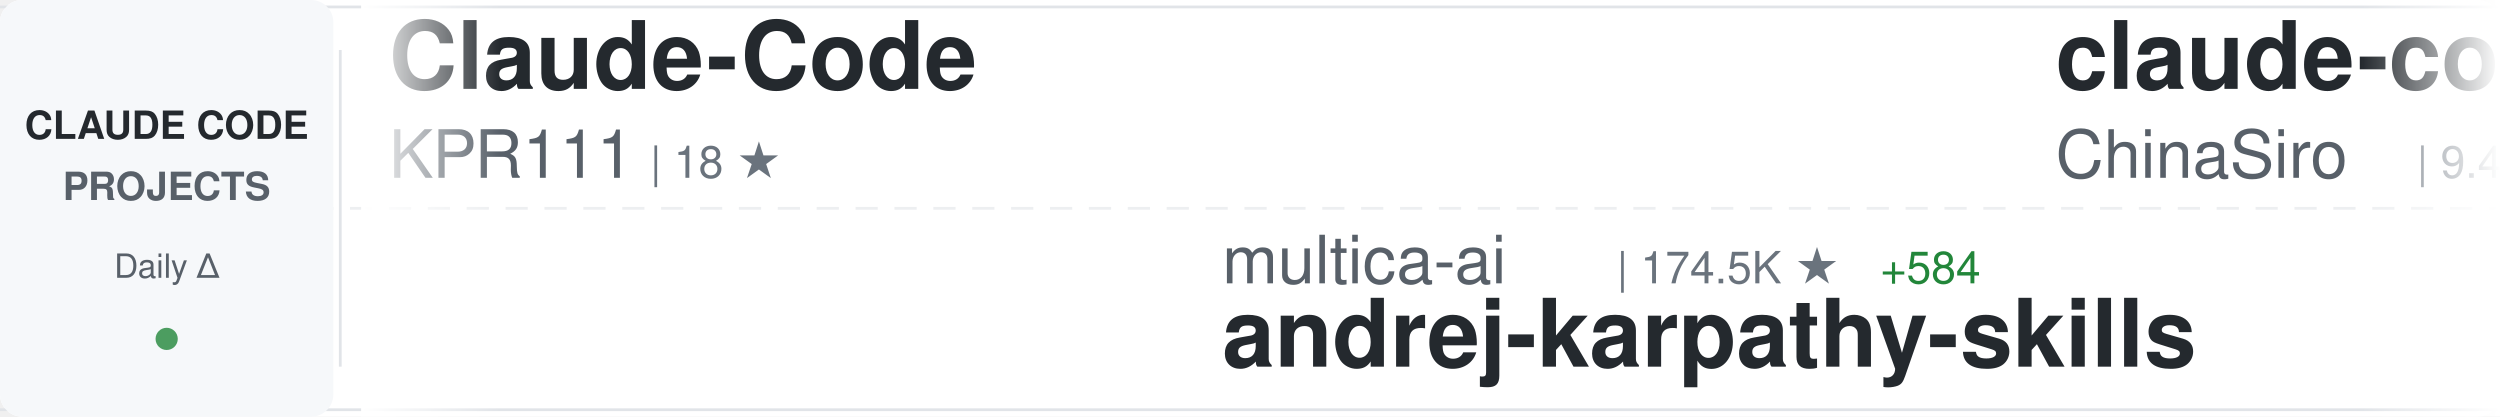
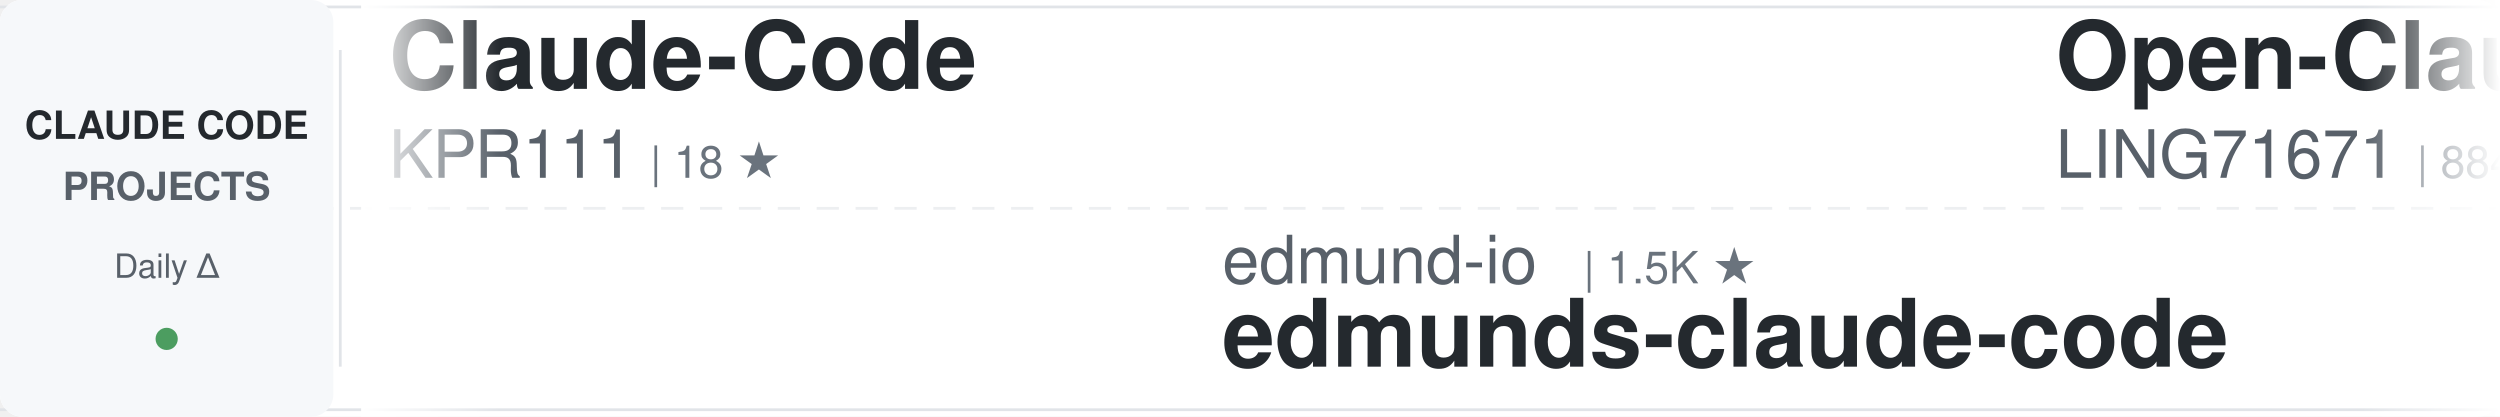
<svg xmlns="http://www.w3.org/2000/svg" width="900" height="150">
  <defs>
    <linearGradient id="awesomeLeftFade" x1="0%" y1="0%" x2="100%" y2="0%">
      <stop offset="0%" style="stop-color:#ffffff;stop-opacity:1" />
      <stop offset="100%" style="stop-color:#ffffff;stop-opacity:0" />
    </linearGradient>
    <linearGradient id="awesomeRightFade" x1="0%" y1="0%" x2="100%" y2="0%">
      <stop offset="0%" style="stop-color:#ffffff;stop-opacity:0" />
      <stop offset="100%" style="stop-color:#ffffff;stop-opacity:1" />
    </linearGradient>
  </defs>
  <rect width="900" height="150" fill="#ffffff" rx="8" />
  <rect x="0" y="2" width="900" height="1" fill="#e1e4e8" />
  <rect x="0" y="147" width="900" height="1" fill="#e1e4e8" />
  <line x1="0" y1="75" x2="900" y2="75" stroke="#e1e4e8" stroke-width="1" stroke-dasharray="8 6" opacity="0.6" />
  <rect x="0" y="0" width="120" height="150" fill="#f6f8fa" rx="8" />
  <text x="60" y="50" font-family="-apple-system, BlinkMacSystemFont, 'Segoe UI', Helvetica, Arial, sans-serif" font-size="14" font-weight="600" fill="#24292e" text-anchor="middle">CLAUDE CODE</text>
  <text x="60" y="72" font-family="-apple-system, BlinkMacSystemFont, 'Segoe UI', Helvetica, Arial, sans-serif" font-size="14" font-weight="600" fill="#586069" text-anchor="middle">PROJECTS</text>
  <text x="60" y="100" font-family="-apple-system, BlinkMacSystemFont, 'Segoe UI', Helvetica, Arial, sans-serif" font-size="12" font-weight="500" fill="#586069" text-anchor="middle">Daily Δ</text>
  <circle cx="60" cy="122" r="4" fill="#22863a" opacity="0.8" />
  <rect x="122" y="18" width="1" height="114" fill="#e1e4e8" />
  <clipPath id="awesomeTickerClip">
    <rect x="130" y="0" width="770" height="150" />
  </clipPath>
  <g clip-path="url(#awesomeTickerClip)">
    <g id="awesomeTickerItems">
      <animateTransform attributeName="transform" attributeType="XML" type="translate" from="0 0" to="-3000 0" dur="54s" repeatCount="indefinite" />
      <g transform="translate(0, 0)">
        <text x="140" y="32" font-family="-apple-system, BlinkMacSystemFont, 'Segoe UI', Helvetica, Arial, sans-serif" font-size="34" font-weight="600" fill="#24292e">Claude-Code</text>
        <text x="140" y="64" font-family="-apple-system, BlinkMacSystemFont, 'Segoe UI', Helvetica, Arial, sans-serif" font-size="24" font-weight="400" fill="#586069">KPR111</text>
        <text x="234" y="64" font-family="-apple-system, BlinkMacSystemFont, 'Segoe UI', Helvetica, Arial, sans-serif" font-size="16" font-weight="500" fill="#6a737d">| 18 ★</text>
      </g>
      <g transform="translate(300, 0)">
-         <text x="140" y="102" font-family="-apple-system, BlinkMacSystemFont, 'Segoe UI', Helvetica, Arial, sans-serif" font-size="24" font-weight="400" fill="#586069">multica-ai</text>
-         <text x="282" y="102" font-family="-apple-system, BlinkMacSystemFont, 'Segoe UI', Helvetica, Arial, sans-serif" font-size="16" font-weight="500" fill="#6a737d">| 174.5K ★</text>
-         <text x="377" y="102" font-family="-apple-system, BlinkMacSystemFont, 'Segoe UI', Helvetica, Arial, sans-serif" font-size="16" font-weight="500" fill="#22863a"> +584</text>
-         <text x="140" y="132" font-family="-apple-system, BlinkMacSystemFont, 'Segoe UI', Helvetica, Arial, sans-serif" font-size="34" font-weight="600" fill="#24292e">andrej-karpathy-skills</text>
+         <text x="140" y="102" font-family="-apple-system, BlinkMacSystemFont, 'Segoe UI', Helvetica, Arial, sans-serif" font-size="24" font-weight="400" fill="#586069">edmund-io</text>
+         <text x="270" y="102" font-family="-apple-system, BlinkMacSystemFont, 'Segoe UI', Helvetica, Arial, sans-serif" font-size="16" font-weight="500" fill="#6a737d">| 1.5K ★</text>
+         <text x="140" y="132" font-family="-apple-system, BlinkMacSystemFont, 'Segoe UI', Helvetica, Arial, sans-serif" font-size="34" font-weight="600" fill="#24292e">edmunds-claude-code</text>
      </g>
      <g transform="translate(600, 0)">
-         <text x="140" y="32" font-family="-apple-system, BlinkMacSystemFont, 'Segoe UI', Helvetica, Arial, sans-serif" font-size="34" font-weight="600" fill="#24292e">claude-code-sourcemap</text>
-         <text x="140" y="64" font-family="-apple-system, BlinkMacSystemFont, 'Segoe UI', Helvetica, Arial, sans-serif" font-size="24" font-weight="400" fill="#586069">ChinaSiro</text>
-         <text x="270" y="64" font-family="-apple-system, BlinkMacSystemFont, 'Segoe UI', Helvetica, Arial, sans-serif" font-size="16" font-weight="500" fill="#6a737d">| 9.4K ★</text>
-         <text x="347" y="64" font-family="-apple-system, BlinkMacSystemFont, 'Segoe UI', Helvetica, Arial, sans-serif" font-size="16" font-weight="500" fill="#22863a"> +1</text>
+         <text x="140" y="32" font-family="-apple-system, BlinkMacSystemFont, 'Segoe UI', Helvetica, Arial, sans-serif" font-size="34" font-weight="600" fill="#24292e">Open-ClaudeCode</text>
+         <text x="140" y="64" font-family="-apple-system, BlinkMacSystemFont, 'Segoe UI', Helvetica, Arial, sans-serif" font-size="24" font-weight="400" fill="#586069">LING71671</text>
+         <text x="270" y="64" font-family="-apple-system, BlinkMacSystemFont, 'Segoe UI', Helvetica, Arial, sans-serif" font-size="16" font-weight="500" fill="#6a737d">| 884 ★</text>
+         <text x="338" y="64" font-family="-apple-system, BlinkMacSystemFont, 'Segoe UI', Helvetica, Arial, sans-serif" font-size="16" font-weight="500" fill="#22863a"> +3</text>
      </g>
      <g transform="translate(900, 0)">
-         <text x="140" y="102" font-family="-apple-system, BlinkMacSystemFont, 'Segoe UI', Helvetica, Arial, sans-serif" font-size="24" font-weight="400" fill="#586069">SeemSeam</text>
-         <text x="258" y="102" font-family="-apple-system, BlinkMacSystemFont, 'Segoe UI', Helvetica, Arial, sans-serif" font-size="16" font-weight="500" fill="#6a737d">| 3.0K ★</text>
-         <text x="335" y="102" font-family="-apple-system, BlinkMacSystemFont, 'Segoe UI', Helvetica, Arial, sans-serif" font-size="16" font-weight="500" fill="#22863a"> +14</text>
-         <text x="140" y="132" font-family="-apple-system, BlinkMacSystemFont, 'Segoe UI', Helvetica, Arial, sans-serif" font-size="34" font-weight="600" fill="#24292e">claude_codex_bridge</text>
+         <text x="140" y="102" font-family="-apple-system, BlinkMacSystemFont, 'Segoe UI', Helvetica, Arial, sans-serif" font-size="24" font-weight="400" fill="#586069">pedrohcgs</text>
+         <text x="270" y="102" font-family="-apple-system, BlinkMacSystemFont, 'Segoe UI', Helvetica, Arial, sans-serif" font-size="16" font-weight="500" fill="#6a737d">| 1.3K ★</text>
+         <text x="347" y="102" font-family="-apple-system, BlinkMacSystemFont, 'Segoe UI', Helvetica, Arial, sans-serif" font-size="16" font-weight="500" fill="#22863a"> +1</text>
+         <text x="140" y="132" font-family="-apple-system, BlinkMacSystemFont, 'Segoe UI', Helvetica, Arial, sans-serif" font-size="34" font-weight="600" fill="#24292e">claude-code-my-workflow</text>
      </g>
      <g transform="translate(1200, 0)">
-         <text x="140" y="32" font-family="-apple-system, BlinkMacSystemFont, 'Segoe UI', Helvetica, Arial, sans-serif" font-size="34" font-weight="600" fill="#24292e">system_prompts_leaks</text>
-         <text x="140" y="64" font-family="-apple-system, BlinkMacSystemFont, 'Segoe UI', Helvetica, Arial, sans-serif" font-size="24" font-weight="400" fill="#586069">asgeirtj</text>
-         <text x="258" y="64" font-family="-apple-system, BlinkMacSystemFont, 'Segoe UI', Helvetica, Arial, sans-serif" font-size="16" font-weight="500" fill="#6a737d">| 41.9K ★</text>
-         <text x="344" y="64" font-family="-apple-system, BlinkMacSystemFont, 'Segoe UI', Helvetica, Arial, sans-serif" font-size="16" font-weight="500" fill="#22863a"> +143</text>
+         <text x="140" y="32" font-family="-apple-system, BlinkMacSystemFont, 'Segoe UI', Helvetica, Arial, sans-serif" font-size="34" font-weight="600" fill="#24292e">claude-code-base-action</text>
+         <text x="140" y="64" font-family="-apple-system, BlinkMacSystemFont, 'Segoe UI', Helvetica, Arial, sans-serif" font-size="24" font-weight="400" fill="#586069">anthropics</text>
+         <text x="282" y="64" font-family="-apple-system, BlinkMacSystemFont, 'Segoe UI', Helvetica, Arial, sans-serif" font-size="16" font-weight="500" fill="#6a737d">| 871 ★</text>
      </g>
      <g transform="translate(1500, 0)">
-         <text x="140" y="102" font-family="-apple-system, BlinkMacSystemFont, 'Segoe UI', Helvetica, Arial, sans-serif" font-size="24" font-weight="400" fill="#586069">andrew-kramer-inno</text>
-         <text x="378" y="102" font-family="-apple-system, BlinkMacSystemFont, 'Segoe UI', Helvetica, Arial, sans-serif" font-size="16" font-weight="500" fill="#6a737d">| 591 ★</text>
-         <text x="140" y="132" font-family="-apple-system, BlinkMacSystemFont, 'Segoe UI', Helvetica, Arial, sans-serif" font-size="34" font-weight="600" fill="#24292e">claude-code-source-build</text>
+         <text x="140" y="102" font-family="-apple-system, BlinkMacSystemFont, 'Segoe UI', Helvetica, Arial, sans-serif" font-size="24" font-weight="400" fill="#586069">guanshan</text>
+         <text x="258" y="102" font-family="-apple-system, BlinkMacSystemFont, 'Segoe UI', Helvetica, Arial, sans-serif" font-size="16" font-weight="500" fill="#6a737d">| 60 ★</text>
+         <text x="140" y="132" font-family="-apple-system, BlinkMacSystemFont, 'Segoe UI', Helvetica, Arial, sans-serif" font-size="34" font-weight="600" fill="#24292e">ClaudeCode</text>
      </g>
      <g transform="translate(1800, 0)">
-         <text x="140" y="32" font-family="-apple-system, BlinkMacSystemFont, 'Segoe UI', Helvetica, Arial, sans-serif" font-size="34" font-weight="600" fill="#24292e">my-claude-code-setup</text>
-         <text x="140" y="64" font-family="-apple-system, BlinkMacSystemFont, 'Segoe UI', Helvetica, Arial, sans-serif" font-size="24" font-weight="400" fill="#586069">centminmod</text>
-         <text x="282" y="64" font-family="-apple-system, BlinkMacSystemFont, 'Segoe UI', Helvetica, Arial, sans-serif" font-size="16" font-weight="500" fill="#6a737d">| 2.4K ★</text>
-         <text x="359" y="64" font-family="-apple-system, BlinkMacSystemFont, 'Segoe UI', Helvetica, Arial, sans-serif" font-size="16" font-weight="500" fill="#22863a"> +3</text>
+         <text x="140" y="32" font-family="-apple-system, BlinkMacSystemFont, 'Segoe UI', Helvetica, Arial, sans-serif" font-size="34" font-weight="600" fill="#24292e">claude-code</text>
+         <text x="140" y="64" font-family="-apple-system, BlinkMacSystemFont, 'Segoe UI', Helvetica, Arial, sans-serif" font-size="24" font-weight="400" fill="#586069">RishabhK103</text>
+         <text x="294" y="64" font-family="-apple-system, BlinkMacSystemFont, 'Segoe UI', Helvetica, Arial, sans-serif" font-size="16" font-weight="500" fill="#6a737d">| 89 ★</text>
      </g>
      <g transform="translate(2100, 0)">
-         <text x="140" y="102" font-family="-apple-system, BlinkMacSystemFont, 'Segoe UI', Helvetica, Arial, sans-serif" font-size="24" font-weight="400" fill="#586069">sugyan</text>
-         <text x="234" y="102" font-family="-apple-system, BlinkMacSystemFont, 'Segoe UI', Helvetica, Arial, sans-serif" font-size="16" font-weight="500" fill="#6a737d">| 1.1K ★</text>
-         <text x="140" y="132" font-family="-apple-system, BlinkMacSystemFont, 'Segoe UI', Helvetica, Arial, sans-serif" font-size="34" font-weight="600" fill="#24292e">claude-code-webui</text>
+         <text x="140" y="102" font-family="-apple-system, BlinkMacSystemFont, 'Segoe UI', Helvetica, Arial, sans-serif" font-size="24" font-weight="400" fill="#586069">Windy3f3f3f3f</text>
+         <text x="318" y="102" font-family="-apple-system, BlinkMacSystemFont, 'Segoe UI', Helvetica, Arial, sans-serif" font-size="16" font-weight="500" fill="#6a737d">| 2.6K ★</text>
+         <text x="395" y="102" font-family="-apple-system, BlinkMacSystemFont, 'Segoe UI', Helvetica, Arial, sans-serif" font-size="16" font-weight="500" fill="#22863a"> +7</text>
+         <text x="140" y="132" font-family="-apple-system, BlinkMacSystemFont, 'Segoe UI', Helvetica, Arial, sans-serif" font-size="34" font-weight="600" fill="#24292e">how-claude-code-works</text>
      </g>
      <g transform="translate(2400, 0)">
-         <text x="140" y="32" font-family="-apple-system, BlinkMacSystemFont, 'Segoe UI', Helvetica, Arial, sans-serif" font-size="34" font-weight="600" fill="#24292e">claude-code-from-source</text>
-         <text x="140" y="64" font-family="-apple-system, BlinkMacSystemFont, 'Segoe UI', Helvetica, Arial, sans-serif" font-size="24" font-weight="400" fill="#586069">alejandrobalderas</text>
-         <text x="366" y="64" font-family="-apple-system, BlinkMacSystemFont, 'Segoe UI', Helvetica, Arial, sans-serif" font-size="16" font-weight="500" fill="#6a737d">| 2.2K ★</text>
-         <text x="443" y="64" font-family="-apple-system, BlinkMacSystemFont, 'Segoe UI', Helvetica, Arial, sans-serif" font-size="16" font-weight="500" fill="#22863a"> +1</text>
+         <text x="140" y="32" font-family="-apple-system, BlinkMacSystemFont, 'Segoe UI', Helvetica, Arial, sans-serif" font-size="34" font-weight="600" fill="#24292e">learn-claude-code</text>
+         <text x="140" y="64" font-family="-apple-system, BlinkMacSystemFont, 'Segoe UI', Helvetica, Arial, sans-serif" font-size="24" font-weight="400" fill="#586069">shareAI-lab</text>
+         <text x="294" y="64" font-family="-apple-system, BlinkMacSystemFont, 'Segoe UI', Helvetica, Arial, sans-serif" font-size="16" font-weight="500" fill="#6a737d">| 66.4K ★</text>
+         <text x="380" y="64" font-family="-apple-system, BlinkMacSystemFont, 'Segoe UI', Helvetica, Arial, sans-serif" font-size="16" font-weight="500" fill="#22863a"> +105</text>
      </g>
      <g transform="translate(2700, 0)">
-         <text x="140" y="102" font-family="-apple-system, BlinkMacSystemFont, 'Segoe UI', Helvetica, Arial, sans-serif" font-size="24" font-weight="400" fill="#586069">repowise-dev</text>
-         <text x="306" y="102" font-family="-apple-system, BlinkMacSystemFont, 'Segoe UI', Helvetica, Arial, sans-serif" font-size="16" font-weight="500" fill="#6a737d">| 1.1K ★</text>
-         <text x="383" y="102" font-family="-apple-system, BlinkMacSystemFont, 'Segoe UI', Helvetica, Arial, sans-serif" font-size="16" font-weight="500" fill="#22863a"> +2</text>
-         <text x="140" y="132" font-family="-apple-system, BlinkMacSystemFont, 'Segoe UI', Helvetica, Arial, sans-serif" font-size="34" font-weight="600" fill="#24292e">claude-code-prompts</text>
+         <text x="140" y="102" font-family="-apple-system, BlinkMacSystemFont, 'Segoe UI', Helvetica, Arial, sans-serif" font-size="24" font-weight="400" fill="#586069">claude-code-best</text>
+         <text x="354" y="102" font-family="-apple-system, BlinkMacSystemFont, 'Segoe UI', Helvetica, Arial, sans-serif" font-size="16" font-weight="500" fill="#6a737d">| 19.9K ★</text>
+         <text x="440" y="102" font-family="-apple-system, BlinkMacSystemFont, 'Segoe UI', Helvetica, Arial, sans-serif" font-size="16" font-weight="500" fill="#22863a"> +25</text>
+         <text x="140" y="132" font-family="-apple-system, BlinkMacSystemFont, 'Segoe UI', Helvetica, Arial, sans-serif" font-size="34" font-weight="600" fill="#24292e">claude-code</text>
      </g>
      <g transform="translate(3000, 0)">
        <text x="140" y="32" font-family="-apple-system, BlinkMacSystemFont, 'Segoe UI', Helvetica, Arial, sans-serif" font-size="34" font-weight="600" fill="#24292e">Claude-Code</text>
        <text x="140" y="64" font-family="-apple-system, BlinkMacSystemFont, 'Segoe UI', Helvetica, Arial, sans-serif" font-size="24" font-weight="400" fill="#586069">KPR111</text>
        <text x="234" y="64" font-family="-apple-system, BlinkMacSystemFont, 'Segoe UI', Helvetica, Arial, sans-serif" font-size="16" font-weight="500" fill="#6a737d">| 18 ★</text>
      </g>
      <g transform="translate(3300, 0)">
-         <text x="140" y="102" font-family="-apple-system, BlinkMacSystemFont, 'Segoe UI', Helvetica, Arial, sans-serif" font-size="24" font-weight="400" fill="#586069">multica-ai</text>
-         <text x="282" y="102" font-family="-apple-system, BlinkMacSystemFont, 'Segoe UI', Helvetica, Arial, sans-serif" font-size="16" font-weight="500" fill="#6a737d">| 174.5K ★</text>
-         <text x="377" y="102" font-family="-apple-system, BlinkMacSystemFont, 'Segoe UI', Helvetica, Arial, sans-serif" font-size="16" font-weight="500" fill="#22863a"> +584</text>
-         <text x="140" y="132" font-family="-apple-system, BlinkMacSystemFont, 'Segoe UI', Helvetica, Arial, sans-serif" font-size="34" font-weight="600" fill="#24292e">andrej-karpathy-skills</text>
+         <text x="140" y="102" font-family="-apple-system, BlinkMacSystemFont, 'Segoe UI', Helvetica, Arial, sans-serif" font-size="24" font-weight="400" fill="#586069">edmund-io</text>
+         <text x="270" y="102" font-family="-apple-system, BlinkMacSystemFont, 'Segoe UI', Helvetica, Arial, sans-serif" font-size="16" font-weight="500" fill="#6a737d">| 1.5K ★</text>
+         <text x="140" y="132" font-family="-apple-system, BlinkMacSystemFont, 'Segoe UI', Helvetica, Arial, sans-serif" font-size="34" font-weight="600" fill="#24292e">edmunds-claude-code</text>
      </g>
      <g transform="translate(3600, 0)">
-         <text x="140" y="32" font-family="-apple-system, BlinkMacSystemFont, 'Segoe UI', Helvetica, Arial, sans-serif" font-size="34" font-weight="600" fill="#24292e">claude-code-sourcemap</text>
-         <text x="140" y="64" font-family="-apple-system, BlinkMacSystemFont, 'Segoe UI', Helvetica, Arial, sans-serif" font-size="24" font-weight="400" fill="#586069">ChinaSiro</text>
-         <text x="270" y="64" font-family="-apple-system, BlinkMacSystemFont, 'Segoe UI', Helvetica, Arial, sans-serif" font-size="16" font-weight="500" fill="#6a737d">| 9.4K ★</text>
-         <text x="347" y="64" font-family="-apple-system, BlinkMacSystemFont, 'Segoe UI', Helvetica, Arial, sans-serif" font-size="16" font-weight="500" fill="#22863a"> +1</text>
+         <text x="140" y="32" font-family="-apple-system, BlinkMacSystemFont, 'Segoe UI', Helvetica, Arial, sans-serif" font-size="34" font-weight="600" fill="#24292e">Open-ClaudeCode</text>
+         <text x="140" y="64" font-family="-apple-system, BlinkMacSystemFont, 'Segoe UI', Helvetica, Arial, sans-serif" font-size="24" font-weight="400" fill="#586069">LING71671</text>
+         <text x="270" y="64" font-family="-apple-system, BlinkMacSystemFont, 'Segoe UI', Helvetica, Arial, sans-serif" font-size="16" font-weight="500" fill="#6a737d">| 884 ★</text>
+         <text x="338" y="64" font-family="-apple-system, BlinkMacSystemFont, 'Segoe UI', Helvetica, Arial, sans-serif" font-size="16" font-weight="500" fill="#22863a"> +3</text>
      </g>
      <g transform="translate(3900, 0)">
-         <text x="140" y="102" font-family="-apple-system, BlinkMacSystemFont, 'Segoe UI', Helvetica, Arial, sans-serif" font-size="24" font-weight="400" fill="#586069">SeemSeam</text>
-         <text x="258" y="102" font-family="-apple-system, BlinkMacSystemFont, 'Segoe UI', Helvetica, Arial, sans-serif" font-size="16" font-weight="500" fill="#6a737d">| 3.0K ★</text>
-         <text x="335" y="102" font-family="-apple-system, BlinkMacSystemFont, 'Segoe UI', Helvetica, Arial, sans-serif" font-size="16" font-weight="500" fill="#22863a"> +14</text>
-         <text x="140" y="132" font-family="-apple-system, BlinkMacSystemFont, 'Segoe UI', Helvetica, Arial, sans-serif" font-size="34" font-weight="600" fill="#24292e">claude_codex_bridge</text>
+         <text x="140" y="102" font-family="-apple-system, BlinkMacSystemFont, 'Segoe UI', Helvetica, Arial, sans-serif" font-size="24" font-weight="400" fill="#586069">pedrohcgs</text>
+         <text x="270" y="102" font-family="-apple-system, BlinkMacSystemFont, 'Segoe UI', Helvetica, Arial, sans-serif" font-size="16" font-weight="500" fill="#6a737d">| 1.3K ★</text>
+         <text x="347" y="102" font-family="-apple-system, BlinkMacSystemFont, 'Segoe UI', Helvetica, Arial, sans-serif" font-size="16" font-weight="500" fill="#22863a"> +1</text>
+         <text x="140" y="132" font-family="-apple-system, BlinkMacSystemFont, 'Segoe UI', Helvetica, Arial, sans-serif" font-size="34" font-weight="600" fill="#24292e">claude-code-my-workflow</text>
      </g>
    </g>
  </g>
  <rect x="130" y="0" width="50" height="150" fill="url(#awesomeLeftFade)" />
  <rect x="850" y="0" width="50" height="150" fill="url(#awesomeRightFade)" />
</svg>
